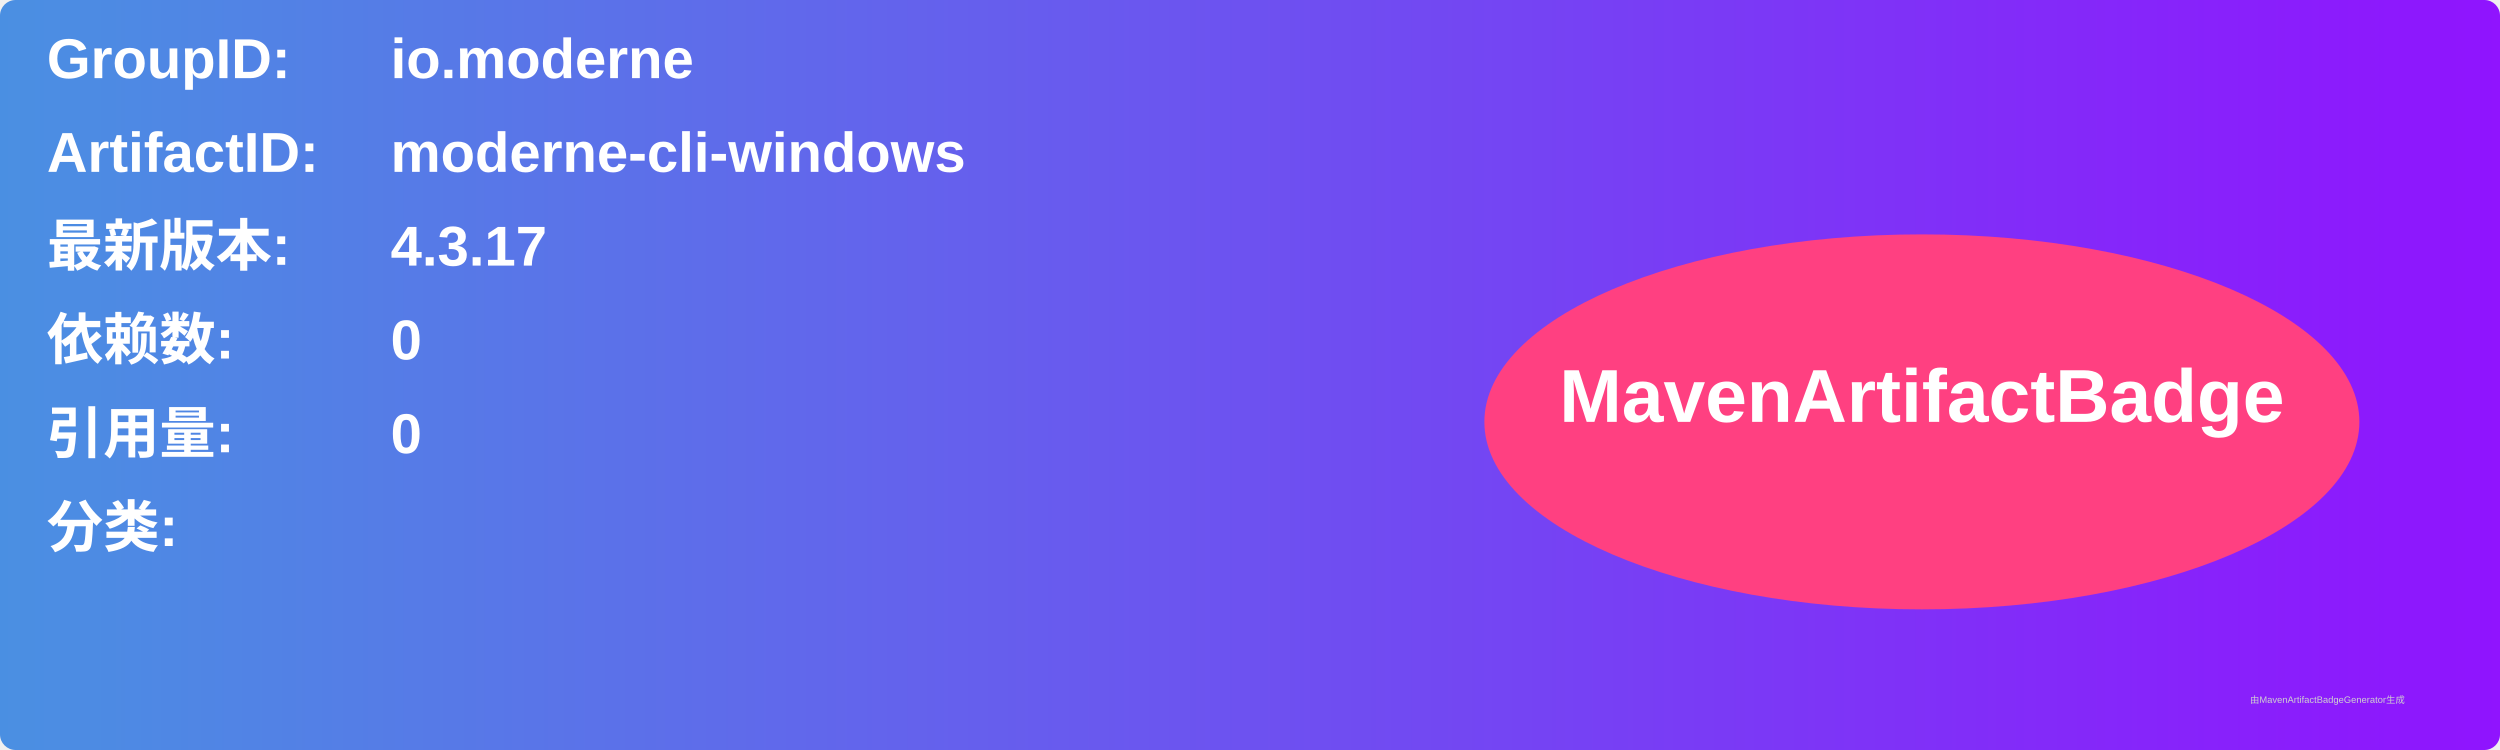
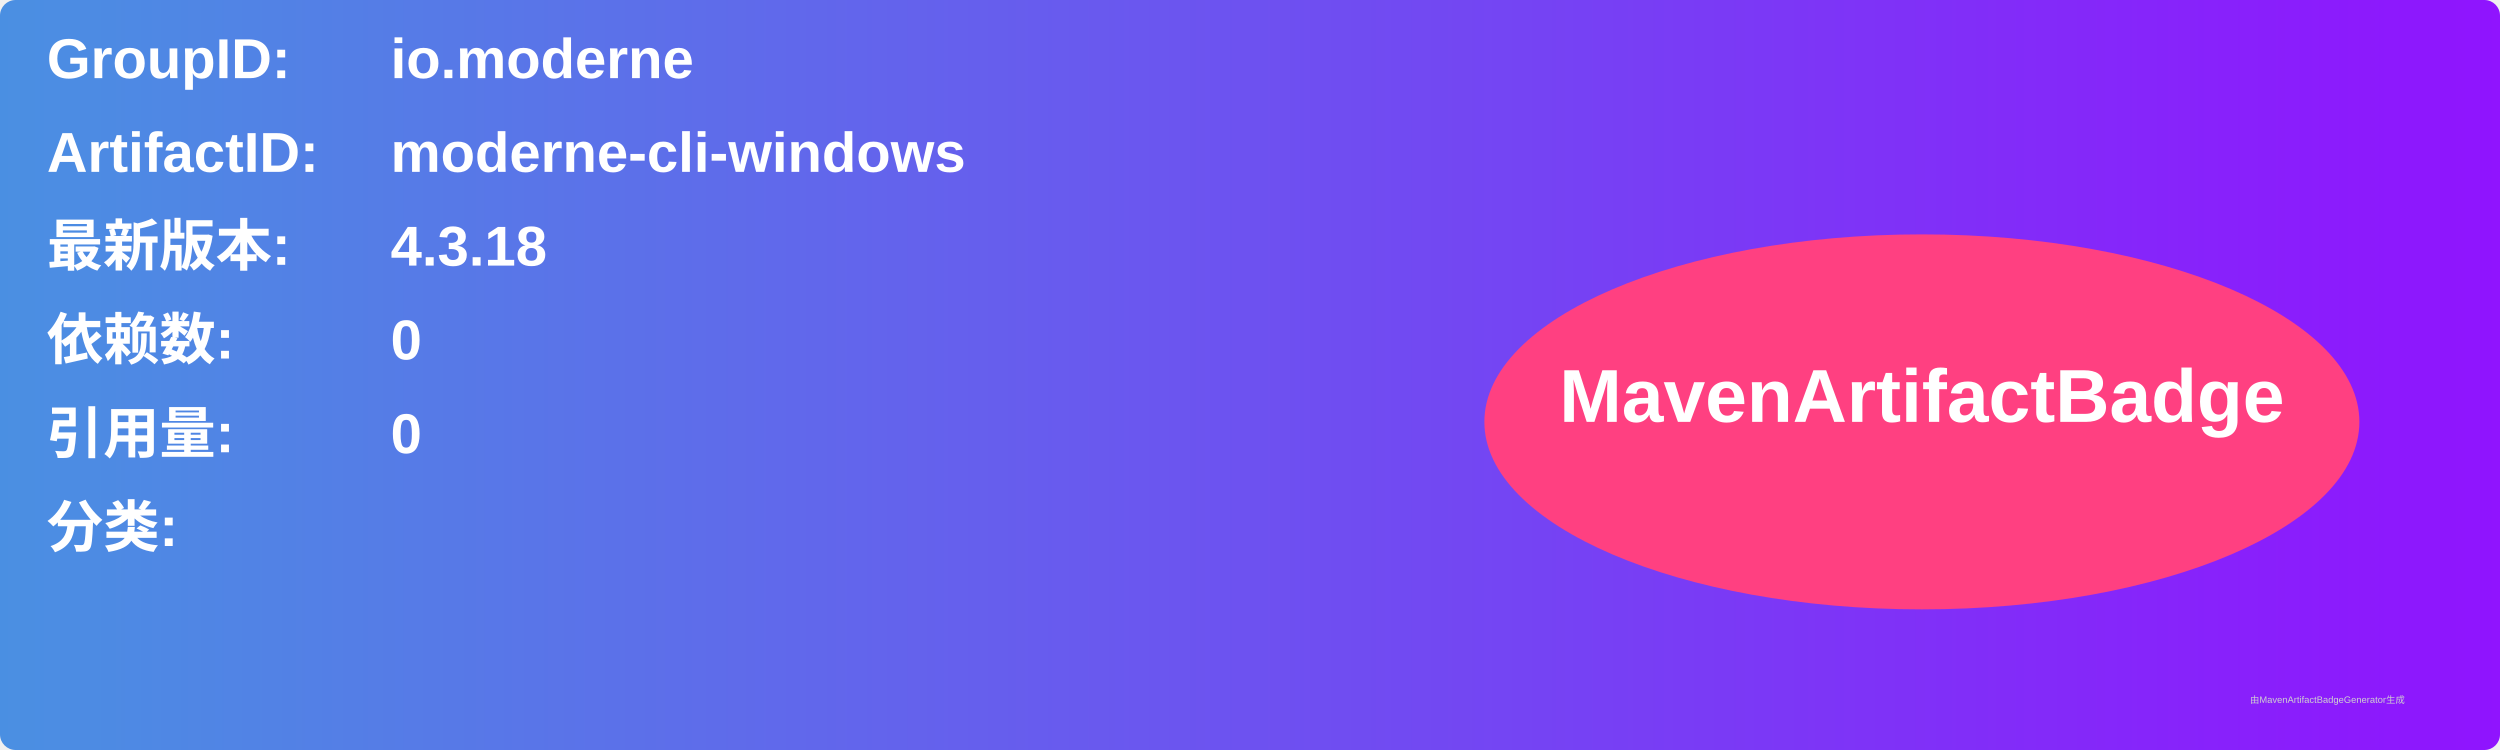
<svg xmlns="http://www.w3.org/2000/svg" width="800" height="240" viewBox="0 0 800 240">
  <linearGradient id="grad" x1="0%" y1="0%" x2="100%" y2="0%">
    <stop offset="0%" stop-color="#4a90e2" />
    <stop offset="100%" stop-color="#9013fe" />
  </linearGradient>
  <rect width="100%" height="100%" rx="5" ry="5" fill="url(#grad)" />
  <g transform="translate(15, 15)">
    <text x="0" y="10" font-family="Arial" font-size="18" fill="white" font-weight="bold" width="260">GroupID:</text>
    <text x="110" y="10" font-family="Arial" font-size="18" fill="white" font-weight="bold" width="460">io.moderne</text>
    <text x="0" y="40" font-family="Arial" font-size="18" fill="white" font-weight="bold" width="260">ArtifactID:</text>
    <text x="110" y="40" font-family="Arial" font-size="18" fill="white" font-weight="bold" width="460">moderne-cli-windows</text>
    <text x="0" y="70" font-family="Arial" font-size="18" fill="white" font-weight="bold">最新版本:</text>
    <text x="110" y="70" font-family="Arial" font-size="18" fill="white" font-weight="bold">
-       <tspan font-weight="bold">4.3.17</tspan>
+       <tspan font-weight="bold">4.3.18</tspan>
    </text>
    <text x="0" y="100" font-family="Arial" font-size="18" fill="white" font-weight="bold">依赖数: </text>
    <text x="110" y="100" font-family="Arial" font-size="18" fill="white">
      <tspan font-weight="bold">0</tspan>
    </text>
    <text x="0" y="130" font-family="Arial" font-size="18" fill="white" font-weight="bold">引用量: </text>
    <text x="110" y="130" font-family="Arial" font-size="18" fill="white">
      <tspan font-weight="bold">0</tspan>
    </text>
    <text x="0" y="160" font-family="Arial" font-size="18" fill="white" font-weight="bold">分类:</text>
    <text x="10" y="190" font-family="Arial" font-size="10" fill="white">
      <tspan font-weight="bold" />
    </text>
    <ellipse cx="600" cy="120" rx="140" ry="60" fill="#ff4081" />
    <text x="600" y="120" text-anchor="middle" font-family="Arial" font-size="24" fill="white" font-weight="bold">MavenArtifactBadge</text>
  </g>
  <text x="720" y="225" font-family="Arial" font-size="3" fill="#d0d0d0">由MavenArtifactBadgeGenerator生成</text>
</svg>
